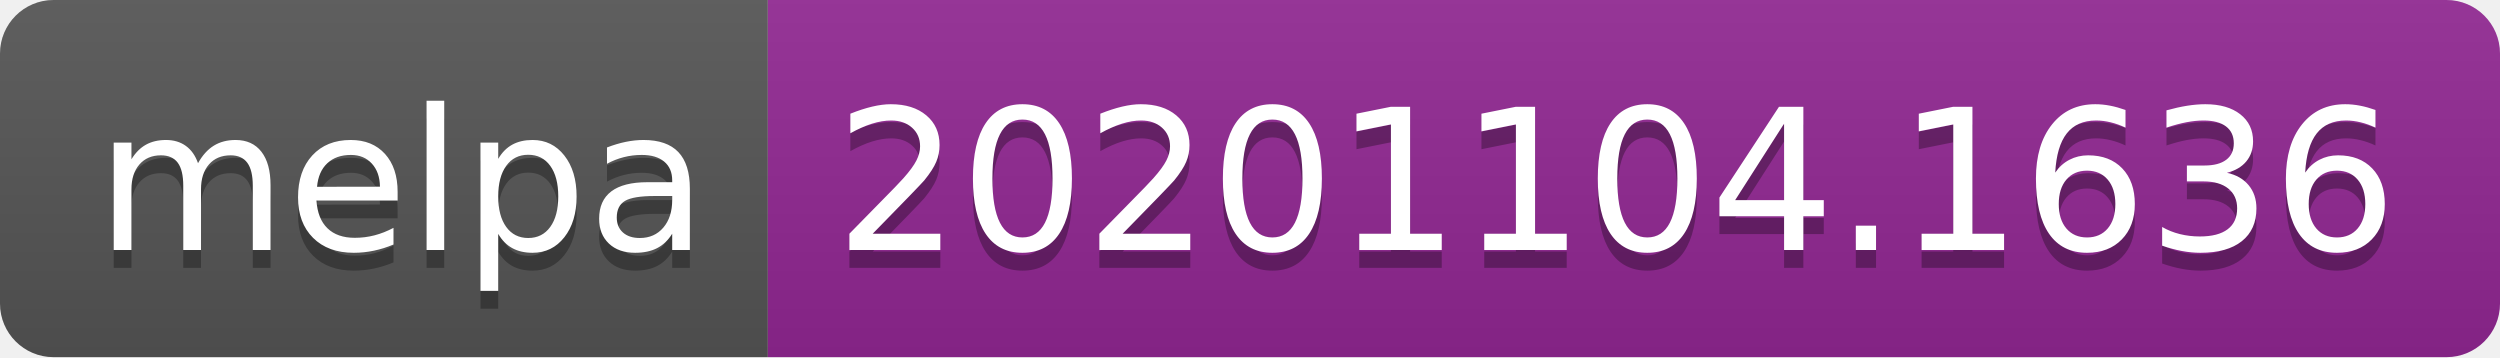
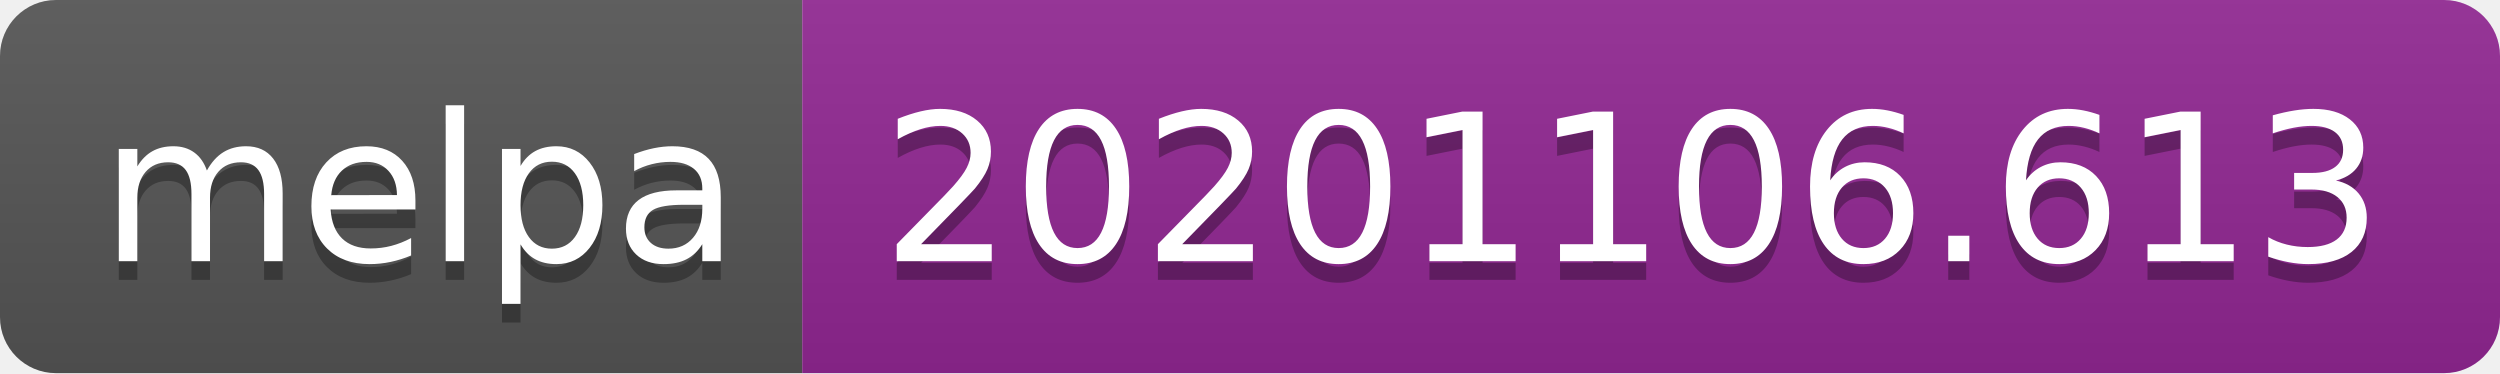
- <svg xmlns="http://www.w3.org/2000/svg" width="140" height="20" role="img" aria-label="melpa: 20201104.1636">
+ <svg xmlns="http://www.w3.org/2000/svg" width="134" height="20" role="img" aria-label="melpa: 20201106.613">
  <linearGradient id="s" x2="0" y2="100%">
    <stop offset="0" stop-color="#bbb" stop-opacity=".1" />
    <stop offset="1" stop-opacity=".1" />
  </linearGradient>
  <clipPath id="r">
-     <rect width="140" height="20" rx="3" fill="#fff" />
+     <rect width="134" height="20" rx="3" fill="#fff" />
  </clipPath>
  <g clip-path="url(#r)">
    <rect width="43" height="20" fill="#555" />
-     <rect x="43" width="97" height="20" fill="#922793" />
-     <rect width="140" height="20" fill="url(#s)" />
+     <rect x="43" width="91" height="20" fill="#922793" />
+     <rect width="134" height="20" fill="url(#s)" />
  </g>
  <g fill="#fff" text-anchor="middle" font-family="Verdana,Geneva,DejaVu Sans,sans-serif" text-rendering="geometricPrecision" font-size="110">
    <text aria-hidden="true" x="225" y="150" fill="#010101" fill-opacity=".3" transform="scale(.1)" textLength="330">melpa</text>
    <text x="225" y="140" transform="scale(.1)" fill="#fff" textLength="330">melpa</text>
-     <text aria-hidden="true" x="905" y="150" fill="#010101" fill-opacity=".3" transform="scale(.1)" textLength="870">20201104.1636</text>
-     <text x="905" y="140" transform="scale(.1)" fill="#fff" textLength="870">20201104.1636</text>
+     <text aria-hidden="true" x="875" y="150" fill="#010101" fill-opacity=".3" transform="scale(.1)" textLength="810">20201106.613</text>
+     <text x="875" y="140" transform="scale(.1)" fill="#fff" textLength="810">20201106.613</text>
  </g>
</svg>
